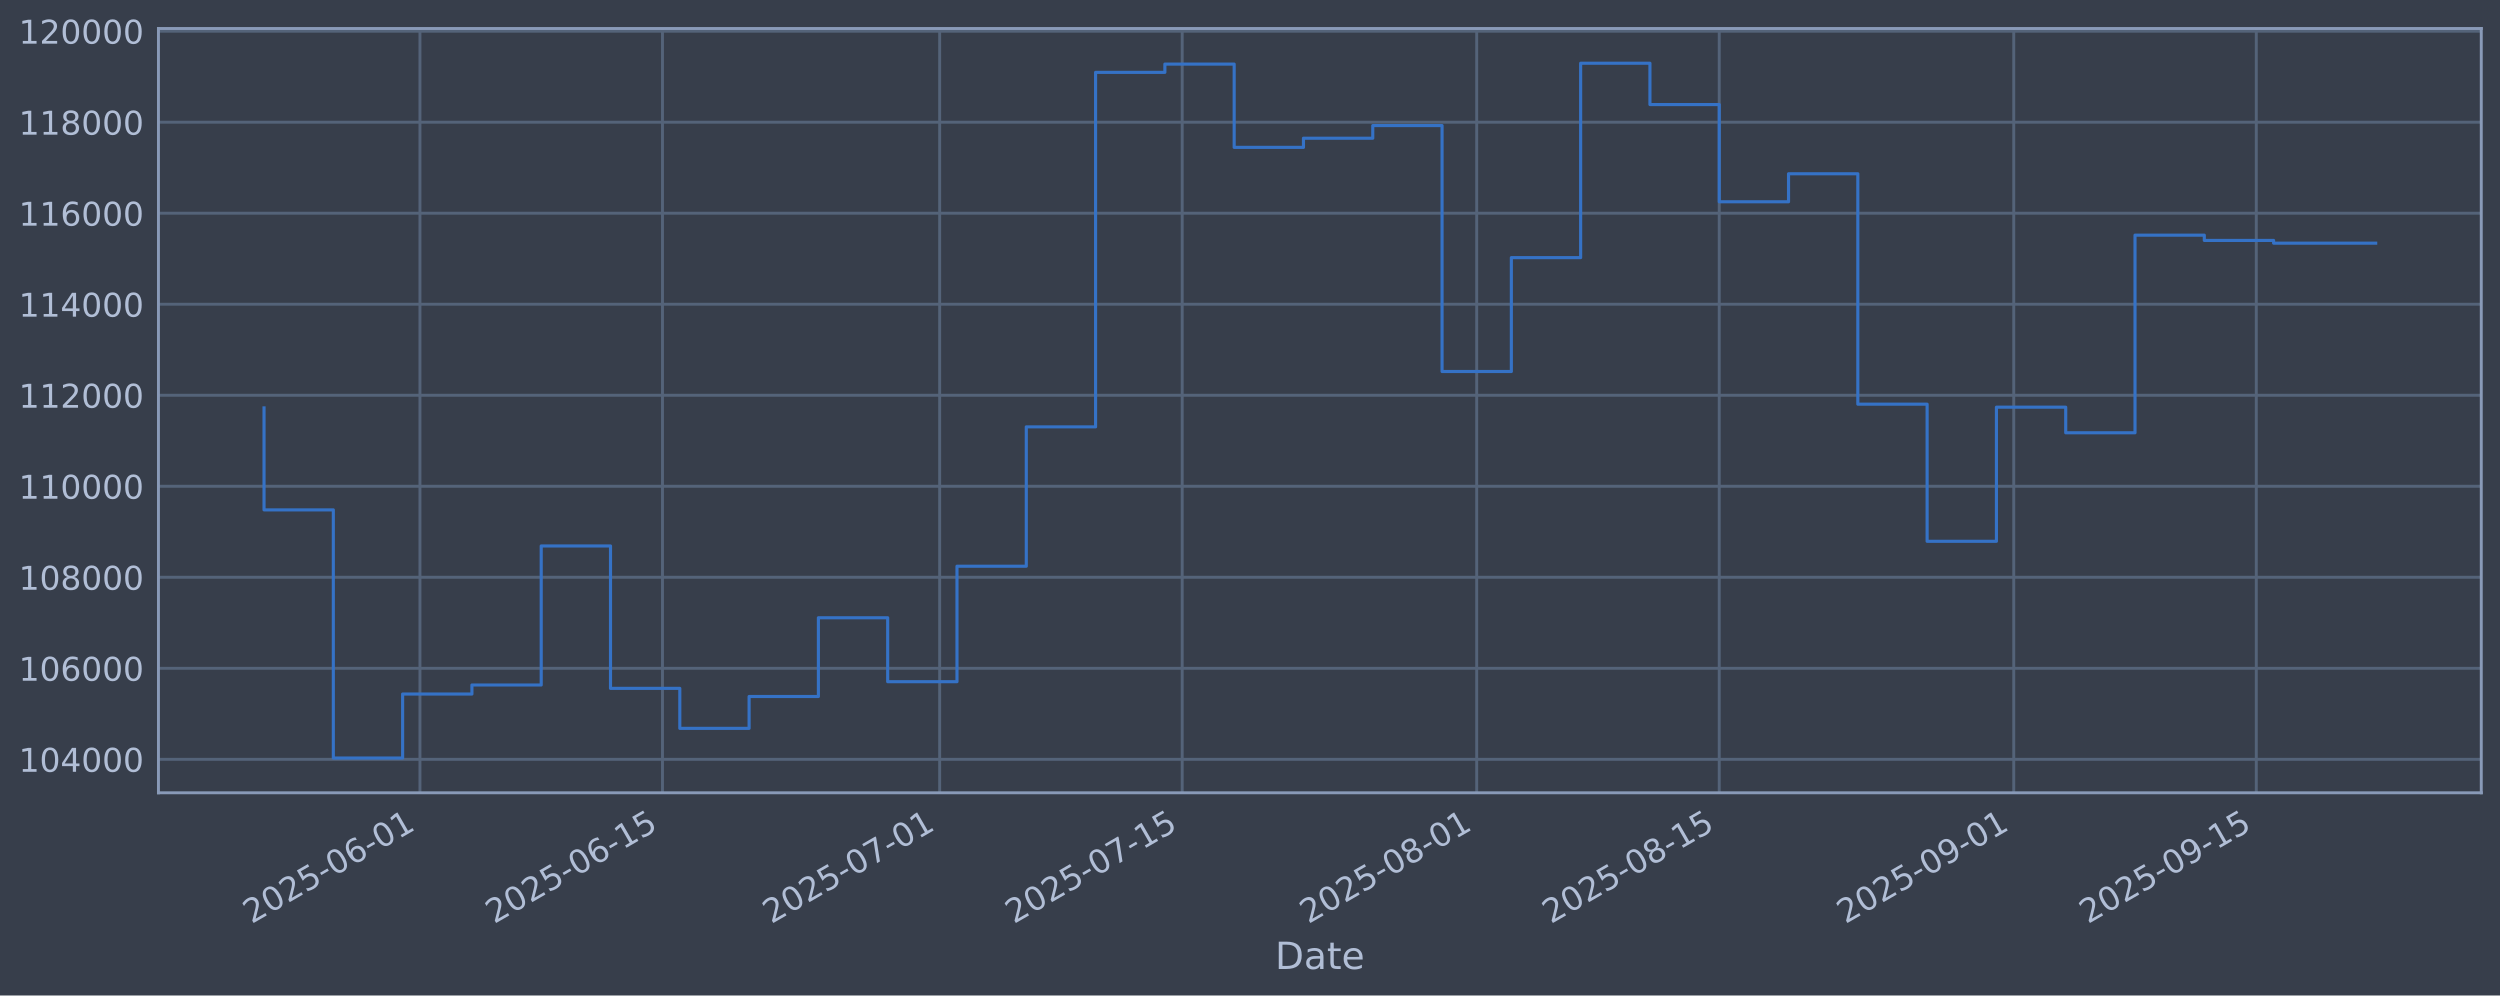
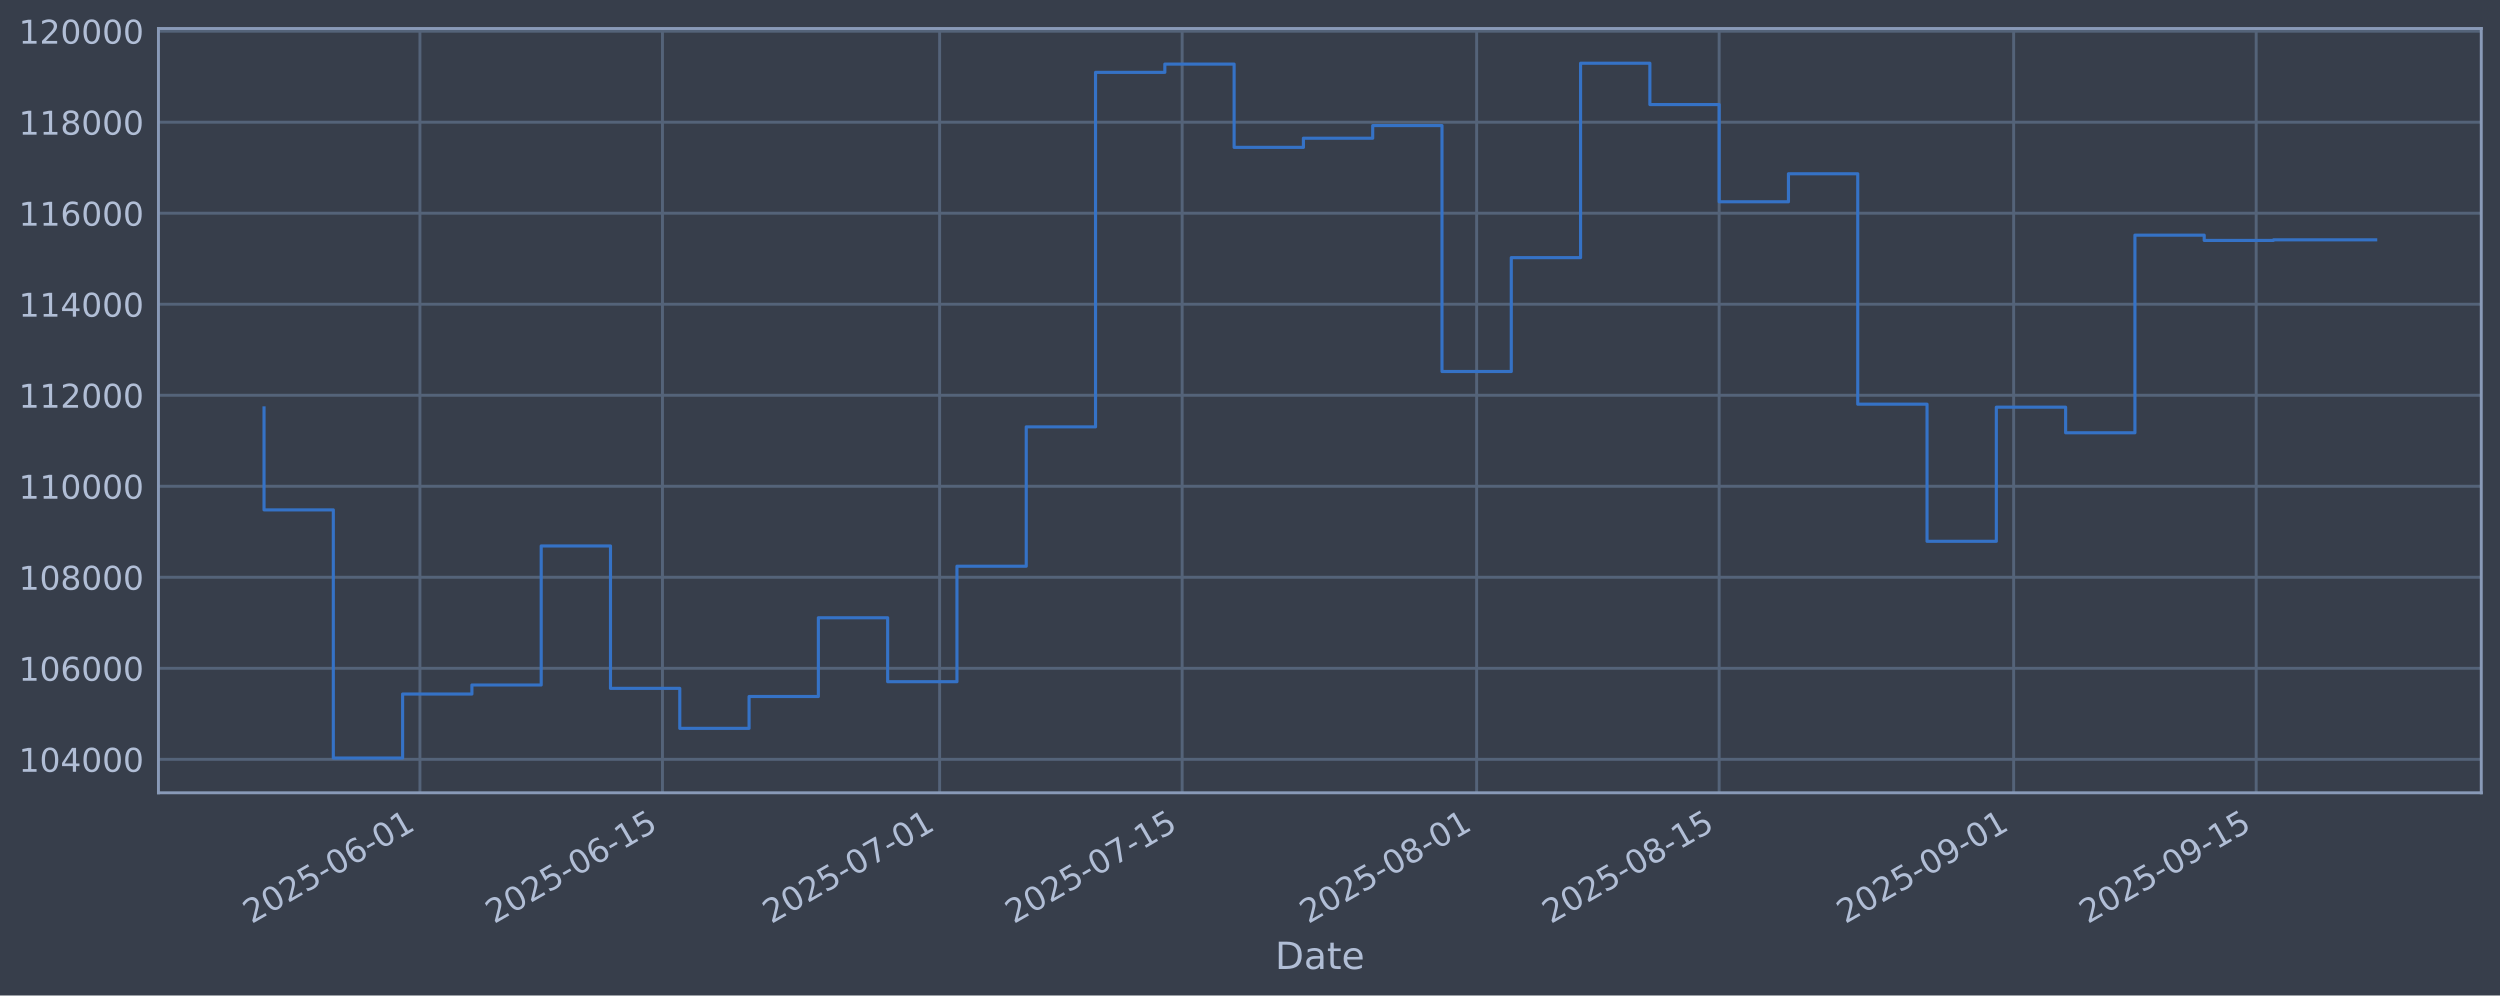
<svg xmlns="http://www.w3.org/2000/svg" xmlns:xlink="http://www.w3.org/1999/xlink" width="960.9pt" height="382.628pt" viewBox="0 0 960.9 382.628" version="1.1">
  <defs>
    <style type="text/css">*{stroke-linejoin: round; stroke-linecap: butt}</style>
  </defs>
  <g id="figure_1">
    <g id="patch_1">
      <path d="M 0 382.628  L 960.9 382.628  L 960.9 0  L 0 0  z " style="fill: #373e4b" />
    </g>
    <g id="axes_1">
      <g id="patch_2">
        <path d="M 60.901 304.718  L 953.701 304.718  L 953.701 10.958  L 60.901 10.958  z " style="fill: #373e4b" />
      </g>
      <g id="matplotlib.axis_1">
        <g id="xtick_1">
          <g id="line2d_1">
-             <path d="M 161.41 304.718  L 161.41 10.958  " clip-path="url(#pe1e9495be8)" style="fill: none; stroke: #546379; stroke-width: 1.12; stroke-linecap: square" />
+             <path d="M 161.407 304.718  L 161.407 10.958  " clip-path="url(#pef3d770f43)" style="fill: none; stroke: #546379; stroke-width: 1.12; stroke-linecap: square" />
          </g>
          <g id="line2d_2" />
          <g id="text_1">
-             <g style="fill: #b1bed6" transform="translate(96.68434 355.2226) rotate(-30) scale(0.126 -0.126)">
+             <g style="fill: #b1bed6" transform="translate(96.68123 355.2226) rotate(-30) scale(0.126 -0.126)">
              <defs>
                <path id="DejaVuSans-32" d="M 1228 531  L 3431 531  L 3431 0  L 469 0  L 469 531  Q 828 903 1448 1529  Q 2069 2156 2228 2338  Q 2531 2678 2651 2914  Q 2772 3150 2772 3378  Q 2772 3750 2511 3984  Q 2250 4219 1831 4219  Q 1534 4219 1204 4116  Q 875 4013 500 3803  L 500 4441  Q 881 4594 1212 4672  Q 1544 4750 1819 4750  Q 2544 4750 2975 4387  Q 3406 4025 3406 3419  Q 3406 3131 3298 2873  Q 3191 2616 2906 2266  Q 2828 2175 2409 1742  Q 1991 1309 1228 531  z " transform="scale(0.015625)" />
                <path id="DejaVuSans-30" d="M 2034 4250  Q 1547 4250 1301 3770  Q 1056 3291 1056 2328  Q 1056 1369 1301 889  Q 1547 409 2034 409  Q 2525 409 2770 889  Q 3016 1369 3016 2328  Q 3016 3291 2770 3770  Q 2525 4250 2034 4250  z M 2034 4750  Q 2819 4750 3233 4129  Q 3647 3509 3647 2328  Q 3647 1150 3233 529  Q 2819 -91 2034 -91  Q 1250 -91 836 529  Q 422 1150 422 2328  Q 422 3509 836 4129  Q 1250 4750 2034 4750  z " transform="scale(0.015625)" />
                <path id="DejaVuSans-35" d="M 691 4666  L 3169 4666  L 3169 4134  L 1269 4134  L 1269 2991  Q 1406 3038 1543 3061  Q 1681 3084 1819 3084  Q 2600 3084 3056 2656  Q 3513 2228 3513 1497  Q 3513 744 3044 326  Q 2575 -91 1722 -91  Q 1428 -91 1123 -41  Q 819 9 494 109  L 494 744  Q 775 591 1075 516  Q 1375 441 1709 441  Q 2250 441 2565 725  Q 2881 1009 2881 1497  Q 2881 1984 2565 2268  Q 2250 2553 1709 2553  Q 1456 2553 1204 2497  Q 953 2441 691 2322  L 691 4666  z " transform="scale(0.015625)" />
                <path id="DejaVuSans-2d" d="M 313 2009  L 1997 2009  L 1997 1497  L 313 1497  L 313 2009  z " transform="scale(0.015625)" />
                <path id="DejaVuSans-36" d="M 2113 2584  Q 1688 2584 1439 2293  Q 1191 2003 1191 1497  Q 1191 994 1439 701  Q 1688 409 2113 409  Q 2538 409 2786 701  Q 3034 994 3034 1497  Q 3034 2003 2786 2293  Q 2538 2584 2113 2584  z M 3366 4563  L 3366 3988  Q 3128 4100 2886 4159  Q 2644 4219 2406 4219  Q 1781 4219 1451 3797  Q 1122 3375 1075 2522  Q 1259 2794 1537 2939  Q 1816 3084 2150 3084  Q 2853 3084 3261 2657  Q 3669 2231 3669 1497  Q 3669 778 3244 343  Q 2819 -91 2113 -91  Q 1303 -91 875 529  Q 447 1150 447 2328  Q 447 3434 972 4092  Q 1497 4750 2381 4750  Q 2619 4750 2861 4703  Q 3103 4656 3366 4563  z " transform="scale(0.015625)" />
                <path id="DejaVuSans-31" d="M 794 531  L 1825 531  L 1825 4091  L 703 3866  L 703 4441  L 1819 4666  L 2450 4666  L 2450 531  L 3481 531  L 3481 0  L 794 0  L 794 531  z " transform="scale(0.015625)" />
              </defs>
              <use xlink:href="#DejaVuSans-32" />
              <use xlink:href="#DejaVuSans-30" transform="translate(63.62305 0)" />
              <use xlink:href="#DejaVuSans-32" transform="translate(127.2461 0)" />
              <use xlink:href="#DejaVuSans-35" transform="translate(190.8691 0)" />
              <use xlink:href="#DejaVuSans-2d" transform="translate(254.4922 0)" />
              <use xlink:href="#DejaVuSans-30" transform="translate(290.5762 0)" />
              <use xlink:href="#DejaVuSans-36" transform="translate(354.1992 0)" />
              <use xlink:href="#DejaVuSans-2d" transform="translate(417.8223 0)" />
              <use xlink:href="#DejaVuSans-30" transform="translate(453.9062 0)" />
              <use xlink:href="#DejaVuSans-31" transform="translate(517.5293 0)" />
            </g>
          </g>
        </g>
        <g id="xtick_2">
          <g id="line2d_3">
-             <path d="M 254.63 304.718  L 254.63 10.958  " clip-path="url(#pe1e9495be8)" style="fill: none; stroke: #546379; stroke-width: 1.12; stroke-linecap: square" />
+             <path d="M 254.623 304.718  L 254.623 10.958  " clip-path="url(#pef3d770f43)" style="fill: none; stroke: #546379; stroke-width: 1.12; stroke-linecap: square" />
          </g>
          <g id="line2d_4" />
          <g id="text_2">
-             <g style="fill: #b1bed6" transform="translate(189.905 355.2226) rotate(-30) scale(0.126 -0.126)">
+             <g style="fill: #b1bed6" transform="translate(189.897 355.2226) rotate(-30) scale(0.126 -0.126)">
              <use xlink:href="#DejaVuSans-32" />
              <use xlink:href="#DejaVuSans-30" transform="translate(63.62305 0)" />
              <use xlink:href="#DejaVuSans-32" transform="translate(127.2461 0)" />
              <use xlink:href="#DejaVuSans-35" transform="translate(190.8691 0)" />
              <use xlink:href="#DejaVuSans-2d" transform="translate(254.4922 0)" />
              <use xlink:href="#DejaVuSans-30" transform="translate(290.5762 0)" />
              <use xlink:href="#DejaVuSans-36" transform="translate(354.1992 0)" />
              <use xlink:href="#DejaVuSans-2d" transform="translate(417.8223 0)" />
              <use xlink:href="#DejaVuSans-31" transform="translate(453.9062 0)" />
              <use xlink:href="#DejaVuSans-35" transform="translate(517.5293 0)" />
            </g>
          </g>
        </g>
        <g id="xtick_3">
          <g id="line2d_5">
-             <path d="M 361.168 304.718  L 361.168 10.958  " clip-path="url(#pe1e9495be8)" style="fill: none; stroke: #546379; stroke-width: 1.12; stroke-linecap: square" />
+             <path d="M 361.155 304.718  L 361.155 10.958  " clip-path="url(#pef3d770f43)" style="fill: none; stroke: #546379; stroke-width: 1.12; stroke-linecap: square" />
          </g>
          <g id="line2d_6" />
          <g id="text_3">
-             <g style="fill: #b1bed6" transform="translate(296.4428 355.2226) rotate(-30) scale(0.126 -0.126)">
+             <g style="fill: #b1bed6" transform="translate(296.4293 355.2226) rotate(-30) scale(0.126 -0.126)">
              <defs>
                <path id="DejaVuSans-37" d="M 525 4666  L 3525 4666  L 3525 4397  L 1831 0  L 1172 0  L 2766 4134  L 525 4134  L 525 4666  z " transform="scale(0.015625)" />
              </defs>
              <use xlink:href="#DejaVuSans-32" />
              <use xlink:href="#DejaVuSans-30" transform="translate(63.62305 0)" />
              <use xlink:href="#DejaVuSans-32" transform="translate(127.2461 0)" />
              <use xlink:href="#DejaVuSans-35" transform="translate(190.8691 0)" />
              <use xlink:href="#DejaVuSans-2d" transform="translate(254.4922 0)" />
              <use xlink:href="#DejaVuSans-30" transform="translate(290.5762 0)" />
              <use xlink:href="#DejaVuSans-37" transform="translate(354.1992 0)" />
              <use xlink:href="#DejaVuSans-2d" transform="translate(417.8223 0)" />
              <use xlink:href="#DejaVuSans-30" transform="translate(453.9062 0)" />
              <use xlink:href="#DejaVuSans-31" transform="translate(517.5293 0)" />
            </g>
          </g>
        </g>
        <g id="xtick_4">
          <g id="line2d_7">
-             <path d="M 454.389 304.718  L 454.389 10.958  " clip-path="url(#pe1e9495be8)" style="fill: none; stroke: #546379; stroke-width: 1.12; stroke-linecap: square" />
+             <path d="M 454.371 304.718  L 454.371 10.958  " clip-path="url(#pef3d770f43)" style="fill: none; stroke: #546379; stroke-width: 1.12; stroke-linecap: square" />
          </g>
          <g id="line2d_8" />
          <g id="text_4">
-             <g style="fill: #b1bed6" transform="translate(389.6634 355.2226) rotate(-30) scale(0.126 -0.126)">
+             <g style="fill: #b1bed6" transform="translate(389.6451 355.2226) rotate(-30) scale(0.126 -0.126)">
              <use xlink:href="#DejaVuSans-32" />
              <use xlink:href="#DejaVuSans-30" transform="translate(63.62305 0)" />
              <use xlink:href="#DejaVuSans-32" transform="translate(127.2461 0)" />
              <use xlink:href="#DejaVuSans-35" transform="translate(190.8691 0)" />
              <use xlink:href="#DejaVuSans-2d" transform="translate(254.4922 0)" />
              <use xlink:href="#DejaVuSans-30" transform="translate(290.5762 0)" />
              <use xlink:href="#DejaVuSans-37" transform="translate(354.1992 0)" />
              <use xlink:href="#DejaVuSans-2d" transform="translate(417.8223 0)" />
              <use xlink:href="#DejaVuSans-31" transform="translate(453.9062 0)" />
              <use xlink:href="#DejaVuSans-35" transform="translate(517.5293 0)" />
            </g>
          </g>
        </g>
        <g id="xtick_5">
          <g id="line2d_9">
-             <path d="M 567.585 304.718  L 567.585 10.958  " clip-path="url(#pe1e9495be8)" style="fill: none; stroke: #546379; stroke-width: 1.12; stroke-linecap: square" />
+             <path d="M 567.561 304.718  L 567.561 10.958  " clip-path="url(#pef3d770f43)" style="fill: none; stroke: #546379; stroke-width: 1.12; stroke-linecap: square" />
          </g>
          <g id="line2d_10" />
          <g id="text_5">
-             <g style="fill: #b1bed6" transform="translate(502.8599 355.2226) rotate(-30) scale(0.126 -0.126)">
+             <g style="fill: #b1bed6" transform="translate(502.8357 355.2226) rotate(-30) scale(0.126 -0.126)">
              <defs>
                <path id="DejaVuSans-38" d="M 2034 2216  Q 1584 2216 1326 1975  Q 1069 1734 1069 1313  Q 1069 891 1326 650  Q 1584 409 2034 409  Q 2484 409 2743 651  Q 3003 894 3003 1313  Q 3003 1734 2745 1975  Q 2488 2216 2034 2216  z M 1403 2484  Q 997 2584 770 2862  Q 544 3141 544 3541  Q 544 4100 942 4425  Q 1341 4750 2034 4750  Q 2731 4750 3128 4425  Q 3525 4100 3525 3541  Q 3525 3141 3298 2862  Q 3072 2584 2669 2484  Q 3125 2378 3379 2068  Q 3634 1759 3634 1313  Q 3634 634 3220 271  Q 2806 -91 2034 -91  Q 1263 -91 848 271  Q 434 634 434 1313  Q 434 1759 690 2068  Q 947 2378 1403 2484  z M 1172 3481  Q 1172 3119 1398 2916  Q 1625 2713 2034 2713  Q 2441 2713 2670 2916  Q 2900 3119 2900 3481  Q 2900 3844 2670 4047  Q 2441 4250 2034 4250  Q 1625 4250 1398 4047  Q 1172 3844 1172 3481  z " transform="scale(0.015625)" />
              </defs>
              <use xlink:href="#DejaVuSans-32" />
              <use xlink:href="#DejaVuSans-30" transform="translate(63.62305 0)" />
              <use xlink:href="#DejaVuSans-32" transform="translate(127.2461 0)" />
              <use xlink:href="#DejaVuSans-35" transform="translate(190.8691 0)" />
              <use xlink:href="#DejaVuSans-2d" transform="translate(254.4922 0)" />
              <use xlink:href="#DejaVuSans-30" transform="translate(290.5762 0)" />
              <use xlink:href="#DejaVuSans-38" transform="translate(354.1992 0)" />
              <use xlink:href="#DejaVuSans-2d" transform="translate(417.8223 0)" />
              <use xlink:href="#DejaVuSans-30" transform="translate(453.9062 0)" />
              <use xlink:href="#DejaVuSans-31" transform="translate(517.5293 0)" />
            </g>
          </g>
        </g>
        <g id="xtick_6">
          <g id="line2d_11">
-             <path d="M 660.806 304.718  L 660.806 10.958  " clip-path="url(#pe1e9495be8)" style="fill: none; stroke: #546379; stroke-width: 1.12; stroke-linecap: square" />
+             <path d="M 660.777 304.718  L 660.777 10.958  " clip-path="url(#pef3d770f43)" style="fill: none; stroke: #546379; stroke-width: 1.12; stroke-linecap: square" />
          </g>
          <g id="line2d_12" />
          <g id="text_6">
-             <g style="fill: #b1bed6" transform="translate(596.0805 355.2226) rotate(-30) scale(0.126 -0.126)">
+             <g style="fill: #b1bed6" transform="translate(596.0514 355.2226) rotate(-30) scale(0.126 -0.126)">
              <use xlink:href="#DejaVuSans-32" />
              <use xlink:href="#DejaVuSans-30" transform="translate(63.62305 0)" />
              <use xlink:href="#DejaVuSans-32" transform="translate(127.2461 0)" />
              <use xlink:href="#DejaVuSans-35" transform="translate(190.8691 0)" />
              <use xlink:href="#DejaVuSans-2d" transform="translate(254.4922 0)" />
              <use xlink:href="#DejaVuSans-30" transform="translate(290.5762 0)" />
              <use xlink:href="#DejaVuSans-38" transform="translate(354.1992 0)" />
              <use xlink:href="#DejaVuSans-2d" transform="translate(417.8223 0)" />
              <use xlink:href="#DejaVuSans-31" transform="translate(453.9062 0)" />
              <use xlink:href="#DejaVuSans-35" transform="translate(517.5293 0)" />
            </g>
          </g>
        </g>
        <g id="xtick_7">
          <g id="line2d_13">
-             <path d="M 774.002 304.718  L 774.002 10.958  " clip-path="url(#pe1e9495be8)" style="fill: none; stroke: #546379; stroke-width: 1.12; stroke-linecap: square" />
+             <path d="M 773.968 304.718  L 773.968 10.958  " clip-path="url(#pef3d770f43)" style="fill: none; stroke: #546379; stroke-width: 1.12; stroke-linecap: square" />
          </g>
          <g id="line2d_14" />
          <g id="text_7">
-             <g style="fill: #b1bed6" transform="translate(709.2769 355.2226) rotate(-30) scale(0.126 -0.126)">
+             <g style="fill: #b1bed6" transform="translate(709.242 355.2226) rotate(-30) scale(0.126 -0.126)">
              <defs>
                <path id="DejaVuSans-39" d="M 703 97  L 703 672  Q 941 559 1184 500  Q 1428 441 1663 441  Q 2288 441 2617 861  Q 2947 1281 2994 2138  Q 2813 1869 2534 1725  Q 2256 1581 1919 1581  Q 1219 1581 811 2004  Q 403 2428 403 3163  Q 403 3881 828 4315  Q 1253 4750 1959 4750  Q 2769 4750 3195 4129  Q 3622 3509 3622 2328  Q 3622 1225 3098 567  Q 2575 -91 1691 -91  Q 1453 -91 1209 -44  Q 966 3 703 97  z M 1959 2075  Q 2384 2075 2632 2365  Q 2881 2656 2881 3163  Q 2881 3666 2632 3958  Q 2384 4250 1959 4250  Q 1534 4250 1286 3958  Q 1038 3666 1038 3163  Q 1038 2656 1286 2365  Q 1534 2075 1959 2075  z " transform="scale(0.015625)" />
              </defs>
              <use xlink:href="#DejaVuSans-32" />
              <use xlink:href="#DejaVuSans-30" transform="translate(63.62305 0)" />
              <use xlink:href="#DejaVuSans-32" transform="translate(127.2461 0)" />
              <use xlink:href="#DejaVuSans-35" transform="translate(190.8691 0)" />
              <use xlink:href="#DejaVuSans-2d" transform="translate(254.4922 0)" />
              <use xlink:href="#DejaVuSans-30" transform="translate(290.5762 0)" />
              <use xlink:href="#DejaVuSans-39" transform="translate(354.1992 0)" />
              <use xlink:href="#DejaVuSans-2d" transform="translate(417.8223 0)" />
              <use xlink:href="#DejaVuSans-30" transform="translate(453.9062 0)" />
              <use xlink:href="#DejaVuSans-31" transform="translate(517.5293 0)" />
            </g>
          </g>
        </g>
        <g id="xtick_8">
          <g id="line2d_15">
-             <path d="M 867.223 304.718  L 867.223 10.958  " clip-path="url(#pe1e9495be8)" style="fill: none; stroke: #546379; stroke-width: 1.12; stroke-linecap: square" />
+             <path d="M 867.183 304.718  L 867.183 10.958  " clip-path="url(#pef3d770f43)" style="fill: none; stroke: #546379; stroke-width: 1.12; stroke-linecap: square" />
          </g>
          <g id="line2d_16" />
          <g id="text_8">
-             <g style="fill: #b1bed6" transform="translate(802.4975 355.2226) rotate(-30) scale(0.126 -0.126)">
+             <g style="fill: #b1bed6" transform="translate(802.4578 355.2226) rotate(-30) scale(0.126 -0.126)">
              <use xlink:href="#DejaVuSans-32" />
              <use xlink:href="#DejaVuSans-30" transform="translate(63.62305 0)" />
              <use xlink:href="#DejaVuSans-32" transform="translate(127.2461 0)" />
              <use xlink:href="#DejaVuSans-35" transform="translate(190.8691 0)" />
              <use xlink:href="#DejaVuSans-2d" transform="translate(254.4922 0)" />
              <use xlink:href="#DejaVuSans-30" transform="translate(290.5762 0)" />
              <use xlink:href="#DejaVuSans-39" transform="translate(354.1992 0)" />
              <use xlink:href="#DejaVuSans-2d" transform="translate(417.8223 0)" />
              <use xlink:href="#DejaVuSans-31" transform="translate(453.9062 0)" />
              <use xlink:href="#DejaVuSans-35" transform="translate(517.5293 0)" />
            </g>
          </g>
        </g>
        <g id="text_9">
          <g style="fill: #b1bed6" transform="translate(490.0914 372.4337) scale(0.144 -0.144)">
            <defs>
              <path id="DejaVuSans-44" d="M 1259 4147  L 1259 519  L 2022 519  Q 2988 519 3436 956  Q 3884 1394 3884 2338  Q 3884 3275 3436 3711  Q 2988 4147 2022 4147  L 1259 4147  z M 628 4666  L 1925 4666  Q 3281 4666 3915 4102  Q 4550 3538 4550 2338  Q 4550 1131 3912 565  Q 3275 0 1925 0  L 628 0  L 628 4666  z " transform="scale(0.015625)" />
              <path id="DejaVuSans-61" d="M 2194 1759  Q 1497 1759 1228 1600  Q 959 1441 959 1056  Q 959 750 1161 570  Q 1363 391 1709 391  Q 2188 391 2477 730  Q 2766 1069 2766 1631  L 2766 1759  L 2194 1759  z M 3341 1997  L 3341 0  L 2766 0  L 2766 531  Q 2569 213 2275 61  Q 1981 -91 1556 -91  Q 1019 -91 701 211  Q 384 513 384 1019  Q 384 1609 779 1909  Q 1175 2209 1959 2209  L 2766 2209  L 2766 2266  Q 2766 2663 2505 2880  Q 2244 3097 1772 3097  Q 1472 3097 1187 3025  Q 903 2953 641 2809  L 641 3341  Q 956 3463 1253 3523  Q 1550 3584 1831 3584  Q 2591 3584 2966 3190  Q 3341 2797 3341 1997  z " transform="scale(0.015625)" />
              <path id="DejaVuSans-74" d="M 1172 4494  L 1172 3500  L 2356 3500  L 2356 3053  L 1172 3053  L 1172 1153  Q 1172 725 1289 603  Q 1406 481 1766 481  L 2356 481  L 2356 0  L 1766 0  Q 1100 0 847 248  Q 594 497 594 1153  L 594 3053  L 172 3053  L 172 3500  L 594 3500  L 594 4494  L 1172 4494  z " transform="scale(0.015625)" />
              <path id="DejaVuSans-65" d="M 3597 1894  L 3597 1613  L 953 1613  Q 991 1019 1311 708  Q 1631 397 2203 397  Q 2534 397 2845 478  Q 3156 559 3463 722  L 3463 178  Q 3153 47 2828 -22  Q 2503 -91 2169 -91  Q 1331 -91 842 396  Q 353 884 353 1716  Q 353 2575 817 3079  Q 1281 3584 2069 3584  Q 2775 3584 3186 3129  Q 3597 2675 3597 1894  z M 3022 2063  Q 3016 2534 2758 2815  Q 2500 3097 2075 3097  Q 1594 3097 1305 2825  Q 1016 2553 972 2059  L 3022 2063  z " transform="scale(0.015625)" />
            </defs>
            <use xlink:href="#DejaVuSans-44" />
            <use xlink:href="#DejaVuSans-61" transform="translate(77.00195 0)" />
            <use xlink:href="#DejaVuSans-74" transform="translate(138.2812 0)" />
            <use xlink:href="#DejaVuSans-65" transform="translate(177.4902 0)" />
          </g>
        </g>
      </g>
      <g id="matplotlib.axis_2">
        <g id="ytick_1">
          <g id="line2d_17">
-             <path d="M 60.901 291.85  L 953.701 291.85  " clip-path="url(#pe1e9495be8)" style="fill: none; stroke: #546379; stroke-width: 1.12; stroke-linecap: square" />
+             <path d="M 60.901 291.85  L 953.701 291.85  " clip-path="url(#pef3d770f43)" style="fill: none; stroke: #546379; stroke-width: 1.12; stroke-linecap: square" />
          </g>
          <g id="line2d_18" />
          <g id="text_10">
            <g style="fill: #b1bed6" transform="translate(7.2 296.6367) scale(0.126 -0.126)">
              <defs>
                <path id="DejaVuSans-34" d="M 2419 4116  L 825 1625  L 2419 1625  L 2419 4116  z M 2253 4666  L 3047 4666  L 3047 1625  L 3713 1625  L 3713 1100  L 3047 1100  L 3047 0  L 2419 0  L 2419 1100  L 313 1100  L 313 1709  L 2253 4666  z " transform="scale(0.015625)" />
              </defs>
              <use xlink:href="#DejaVuSans-31" />
              <use xlink:href="#DejaVuSans-30" transform="translate(63.62305 0)" />
              <use xlink:href="#DejaVuSans-34" transform="translate(127.2461 0)" />
              <use xlink:href="#DejaVuSans-30" transform="translate(190.8691 0)" />
              <use xlink:href="#DejaVuSans-30" transform="translate(254.4922 0)" />
              <use xlink:href="#DejaVuSans-30" transform="translate(318.1152 0)" />
            </g>
          </g>
        </g>
        <g id="ytick_2">
          <g id="line2d_19">
-             <path d="M 60.901 256.867  L 953.701 256.867  " clip-path="url(#pe1e9495be8)" style="fill: none; stroke: #546379; stroke-width: 1.12; stroke-linecap: square" />
+             <path d="M 60.901 256.867  L 953.701 256.867  " clip-path="url(#pef3d770f43)" style="fill: none; stroke: #546379; stroke-width: 1.12; stroke-linecap: square" />
          </g>
          <g id="line2d_20" />
          <g id="text_11">
            <g style="fill: #b1bed6" transform="translate(7.2 261.6538) scale(0.126 -0.126)">
              <use xlink:href="#DejaVuSans-31" />
              <use xlink:href="#DejaVuSans-30" transform="translate(63.62305 0)" />
              <use xlink:href="#DejaVuSans-36" transform="translate(127.2461 0)" />
              <use xlink:href="#DejaVuSans-30" transform="translate(190.8691 0)" />
              <use xlink:href="#DejaVuSans-30" transform="translate(254.4922 0)" />
              <use xlink:href="#DejaVuSans-30" transform="translate(318.1152 0)" />
            </g>
          </g>
        </g>
        <g id="ytick_3">
          <g id="line2d_21">
-             <path d="M 60.901 221.884  L 953.701 221.884  " clip-path="url(#pe1e9495be8)" style="fill: none; stroke: #546379; stroke-width: 1.12; stroke-linecap: square" />
+             <path d="M 60.901 221.884  L 953.701 221.884  " clip-path="url(#pef3d770f43)" style="fill: none; stroke: #546379; stroke-width: 1.12; stroke-linecap: square" />
          </g>
          <g id="line2d_22" />
          <g id="text_12">
            <g style="fill: #b1bed6" transform="translate(7.2 226.671) scale(0.126 -0.126)">
              <use xlink:href="#DejaVuSans-31" />
              <use xlink:href="#DejaVuSans-30" transform="translate(63.62305 0)" />
              <use xlink:href="#DejaVuSans-38" transform="translate(127.2461 0)" />
              <use xlink:href="#DejaVuSans-30" transform="translate(190.8691 0)" />
              <use xlink:href="#DejaVuSans-30" transform="translate(254.4922 0)" />
              <use xlink:href="#DejaVuSans-30" transform="translate(318.1152 0)" />
            </g>
          </g>
        </g>
        <g id="ytick_4">
          <g id="line2d_23">
-             <path d="M 60.901 186.901  L 953.701 186.901  " clip-path="url(#pe1e9495be8)" style="fill: none; stroke: #546379; stroke-width: 1.12; stroke-linecap: square" />
+             <path d="M 60.901 186.901  L 953.701 186.901  " clip-path="url(#pef3d770f43)" style="fill: none; stroke: #546379; stroke-width: 1.12; stroke-linecap: square" />
          </g>
          <g id="line2d_24" />
          <g id="text_13">
            <g style="fill: #b1bed6" transform="translate(7.2 191.6882) scale(0.126 -0.126)">
              <use xlink:href="#DejaVuSans-31" />
              <use xlink:href="#DejaVuSans-31" transform="translate(63.62305 0)" />
              <use xlink:href="#DejaVuSans-30" transform="translate(127.2461 0)" />
              <use xlink:href="#DejaVuSans-30" transform="translate(190.8691 0)" />
              <use xlink:href="#DejaVuSans-30" transform="translate(254.4922 0)" />
              <use xlink:href="#DejaVuSans-30" transform="translate(318.1152 0)" />
            </g>
          </g>
        </g>
        <g id="ytick_5">
          <g id="line2d_25">
-             <path d="M 60.901 151.918  L 953.701 151.918  " clip-path="url(#pe1e9495be8)" style="fill: none; stroke: #546379; stroke-width: 1.12; stroke-linecap: square" />
+             <path d="M 60.901 151.918  L 953.701 151.918  " clip-path="url(#pef3d770f43)" style="fill: none; stroke: #546379; stroke-width: 1.12; stroke-linecap: square" />
          </g>
          <g id="line2d_26" />
          <g id="text_14">
            <g style="fill: #b1bed6" transform="translate(7.2 156.7053) scale(0.126 -0.126)">
              <use xlink:href="#DejaVuSans-31" />
              <use xlink:href="#DejaVuSans-31" transform="translate(63.62305 0)" />
              <use xlink:href="#DejaVuSans-32" transform="translate(127.2461 0)" />
              <use xlink:href="#DejaVuSans-30" transform="translate(190.8691 0)" />
              <use xlink:href="#DejaVuSans-30" transform="translate(254.4922 0)" />
              <use xlink:href="#DejaVuSans-30" transform="translate(318.1152 0)" />
            </g>
          </g>
        </g>
        <g id="ytick_6">
          <g id="line2d_27">
-             <path d="M 60.901 116.936  L 953.701 116.936  " clip-path="url(#pe1e9495be8)" style="fill: none; stroke: #546379; stroke-width: 1.12; stroke-linecap: square" />
+             <path d="M 60.901 116.936  L 953.701 116.936  " clip-path="url(#pef3d770f43)" style="fill: none; stroke: #546379; stroke-width: 1.12; stroke-linecap: square" />
          </g>
          <g id="line2d_28" />
          <g id="text_15">
            <g style="fill: #b1bed6" transform="translate(7.2 121.7225) scale(0.126 -0.126)">
              <use xlink:href="#DejaVuSans-31" />
              <use xlink:href="#DejaVuSans-31" transform="translate(63.62305 0)" />
              <use xlink:href="#DejaVuSans-34" transform="translate(127.2461 0)" />
              <use xlink:href="#DejaVuSans-30" transform="translate(190.8691 0)" />
              <use xlink:href="#DejaVuSans-30" transform="translate(254.4922 0)" />
              <use xlink:href="#DejaVuSans-30" transform="translate(318.1152 0)" />
            </g>
          </g>
        </g>
        <g id="ytick_7">
          <g id="line2d_29">
-             <path d="M 60.901 81.953  L 953.701 81.953  " clip-path="url(#pe1e9495be8)" style="fill: none; stroke: #546379; stroke-width: 1.12; stroke-linecap: square" />
+             <path d="M 60.901 81.953  L 953.701 81.953  " clip-path="url(#pef3d770f43)" style="fill: none; stroke: #546379; stroke-width: 1.12; stroke-linecap: square" />
          </g>
          <g id="line2d_30" />
          <g id="text_16">
            <g style="fill: #b1bed6" transform="translate(7.2 86.73969) scale(0.126 -0.126)">
              <use xlink:href="#DejaVuSans-31" />
              <use xlink:href="#DejaVuSans-31" transform="translate(63.62305 0)" />
              <use xlink:href="#DejaVuSans-36" transform="translate(127.2461 0)" />
              <use xlink:href="#DejaVuSans-30" transform="translate(190.8691 0)" />
              <use xlink:href="#DejaVuSans-30" transform="translate(254.4922 0)" />
              <use xlink:href="#DejaVuSans-30" transform="translate(318.1152 0)" />
            </g>
          </g>
        </g>
        <g id="ytick_8">
          <g id="line2d_31">
-             <path d="M 60.901 46.97  L 953.701 46.97  " clip-path="url(#pe1e9495be8)" style="fill: none; stroke: #546379; stroke-width: 1.12; stroke-linecap: square" />
+             <path d="M 60.901 46.97  L 953.701 46.97  " clip-path="url(#pef3d770f43)" style="fill: none; stroke: #546379; stroke-width: 1.12; stroke-linecap: square" />
          </g>
          <g id="line2d_32" />
          <g id="text_17">
            <g style="fill: #b1bed6" transform="translate(7.2 51.75686) scale(0.126 -0.126)">
              <use xlink:href="#DejaVuSans-31" />
              <use xlink:href="#DejaVuSans-31" transform="translate(63.62305 0)" />
              <use xlink:href="#DejaVuSans-38" transform="translate(127.2461 0)" />
              <use xlink:href="#DejaVuSans-30" transform="translate(190.8691 0)" />
              <use xlink:href="#DejaVuSans-30" transform="translate(254.4922 0)" />
              <use xlink:href="#DejaVuSans-30" transform="translate(318.1152 0)" />
            </g>
          </g>
        </g>
        <g id="ytick_9">
          <g id="line2d_33">
-             <path d="M 60.901 11.987  L 953.701 11.987  " clip-path="url(#pe1e9495be8)" style="fill: none; stroke: #546379; stroke-width: 1.12; stroke-linecap: square" />
+             <path d="M 60.901 11.987  L 953.701 11.987  " clip-path="url(#pef3d770f43)" style="fill: none; stroke: #546379; stroke-width: 1.12; stroke-linecap: square" />
          </g>
          <g id="line2d_34" />
          <g id="text_18">
            <g style="fill: #b1bed6" transform="translate(7.2 16.77403) scale(0.126 -0.126)">
              <use xlink:href="#DejaVuSans-31" />
              <use xlink:href="#DejaVuSans-32" transform="translate(63.62305 0)" />
              <use xlink:href="#DejaVuSans-30" transform="translate(127.2461 0)" />
              <use xlink:href="#DejaVuSans-30" transform="translate(190.8691 0)" />
              <use xlink:href="#DejaVuSans-30" transform="translate(254.4922 0)" />
              <use xlink:href="#DejaVuSans-30" transform="translate(318.1152 0)" />
            </g>
          </g>
        </g>
      </g>
      <g id="line2d_35">
-         <path d="M 101.482 156.778  L 101.482 195.974  L 128.117 195.974  L 128.117 291.366  L 154.751 291.366  L 154.751 266.759  L 181.386 266.759  L 181.386 263.286  L 208.02 263.286  L 208.02 209.841  L 234.655 209.841  L 234.655 264.586  L 261.289 264.586  L 261.289 279.95  L 287.924 279.95  L 287.924 267.706  L 314.558 267.706  L 314.558 237.446  L 341.192 237.446  L 341.192 262.012  L 367.827 262.012  L 367.827 217.631  L 394.461 217.631  L 394.461 164.07  L 421.096 164.07  L 421.096 27.81  L 447.73 27.81  L 447.73 24.636  L 474.365 24.636  L 474.365 56.646  L 500.999 56.646  L 500.999 53.121  L 527.634 53.121  L 527.634 48.272  L 554.268 48.272  L 554.268 142.793  L 580.903 142.793  L 580.903 99.016  L 607.537 99.016  L 607.537 24.311  L 634.172 24.311  L 634.172 40.185  L 660.806 40.185  L 660.806 77.56  L 687.44 77.56  L 687.44 66.788  L 714.075 66.788  L 714.075 155.356  L 740.709 155.356  L 740.709 208.052  L 767.344 208.052  L 767.344 156.509  L 793.978 156.509  L 793.978 166.341  L 820.613 166.341  L 820.613 90.389  L 847.247 90.389  L 847.247 92.406  L 873.882 92.406  L 873.882 93.458  L 913.119 93.458  " clip-path="url(#pe1e9495be8)" style="fill: none; stroke: #3572c6; stroke-width: 1.2; stroke-linecap: square" />
+         <path d="M 101.482 156.778  L 101.482 195.974  L 128.115 195.974  L 128.115 291.366  L 154.748 291.366  L 154.748 266.759  L 181.382 266.759  L 181.382 263.286  L 208.015 263.286  L 208.015 209.841  L 234.648 209.841  L 234.648 264.586  L 261.281 264.586  L 261.281 279.95  L 287.914 279.95  L 287.914 267.706  L 314.547 267.706  L 314.547 237.446  L 341.18 237.446  L 341.18 262.012  L 367.813 262.012  L 367.813 217.631  L 394.446 217.631  L 394.446 164.07  L 421.079 164.07  L 421.079 27.81  L 447.712 27.81  L 447.712 24.636  L 474.345 24.636  L 474.345 56.646  L 500.978 56.646  L 500.978 53.121  L 527.612 53.121  L 527.612 48.272  L 554.245 48.272  L 554.245 142.793  L 580.878 142.793  L 580.878 99.016  L 607.511 99.016  L 607.511 24.311  L 634.144 24.311  L 634.144 40.185  L 660.777 40.185  L 660.777 77.56  L 687.41 77.56  L 687.41 66.788  L 714.043 66.788  L 714.043 155.356  L 740.676 155.356  L 740.676 208.052  L 767.309 208.052  L 767.309 156.509  L 793.942 156.509  L 793.942 166.341  L 820.575 166.341  L 820.575 90.389  L 847.208 90.389  L 847.208 92.406  L 873.842 92.406  L 873.842 92.184  L 913.119 92.184  " clip-path="url(#pef3d770f43)" style="fill: none; stroke: #3572c6; stroke-width: 1.2; stroke-linecap: square" />
      </g>
      <g id="patch_3">
        <path d="M 60.901 304.718  L 60.901 10.958  " style="fill: none; stroke: #899ab8; stroke-width: 1.12; stroke-linejoin: miter; stroke-linecap: square" />
      </g>
      <g id="patch_4">
        <path d="M 953.701 304.718  L 953.701 10.958  " style="fill: none; stroke: #899ab8; stroke-width: 1.12; stroke-linejoin: miter; stroke-linecap: square" />
      </g>
      <g id="patch_5">
        <path d="M 60.901 304.718  L 953.701 304.718  " style="fill: none; stroke: #899ab8; stroke-width: 1.12; stroke-linejoin: miter; stroke-linecap: square" />
      </g>
      <g id="patch_6">
        <path d="M 60.901 10.958  L 953.701 10.958  " style="fill: none; stroke: #899ab8; stroke-width: 1.12; stroke-linejoin: miter; stroke-linecap: square" />
      </g>
    </g>
  </g>
  <defs>
-     <clipPath id="pe1e9495be8">
+     <clipPath id="pef3d770f43">
      <rect x="60.901" y="10.958" width="892.8" height="293.76" />
    </clipPath>
  </defs>
</svg>
